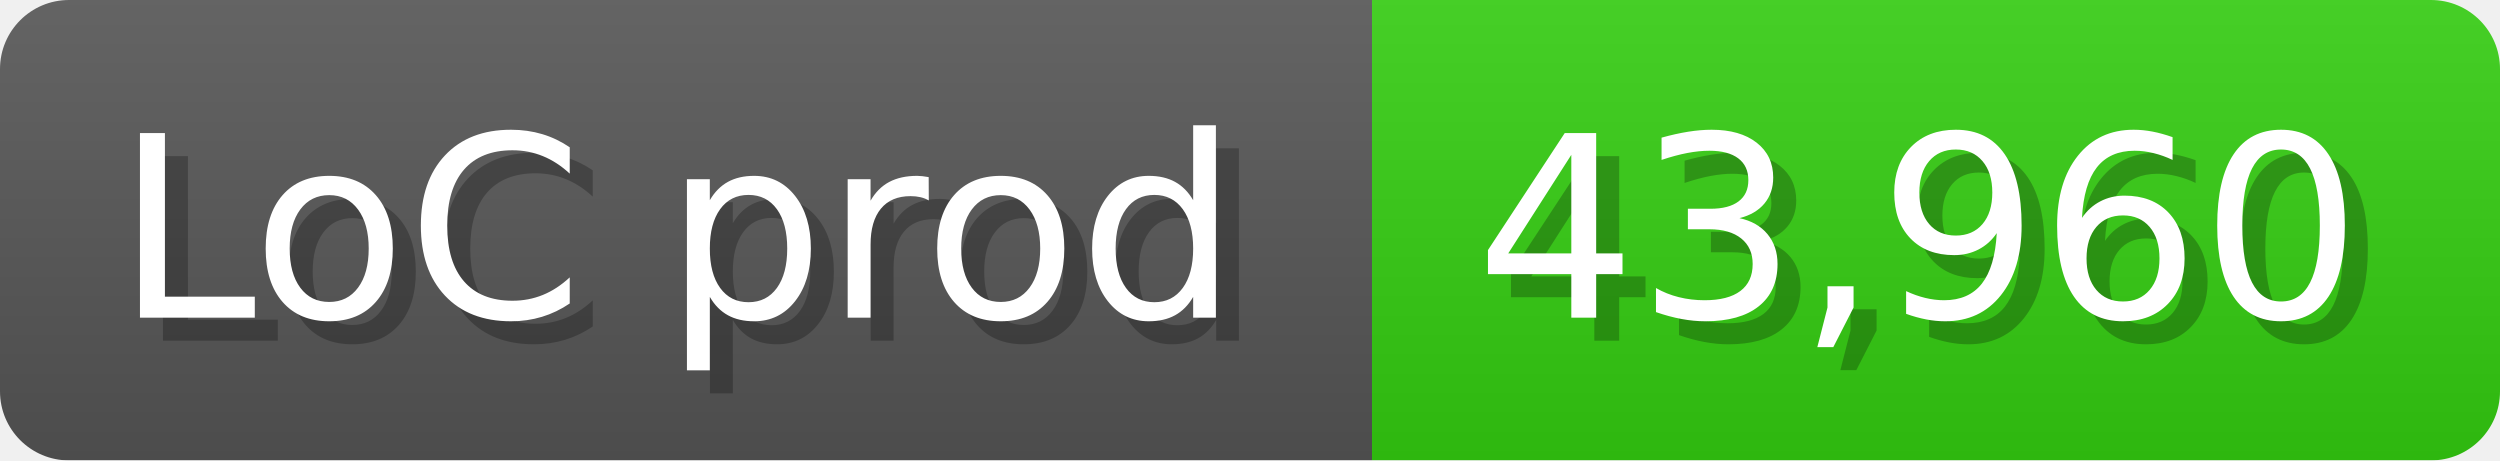
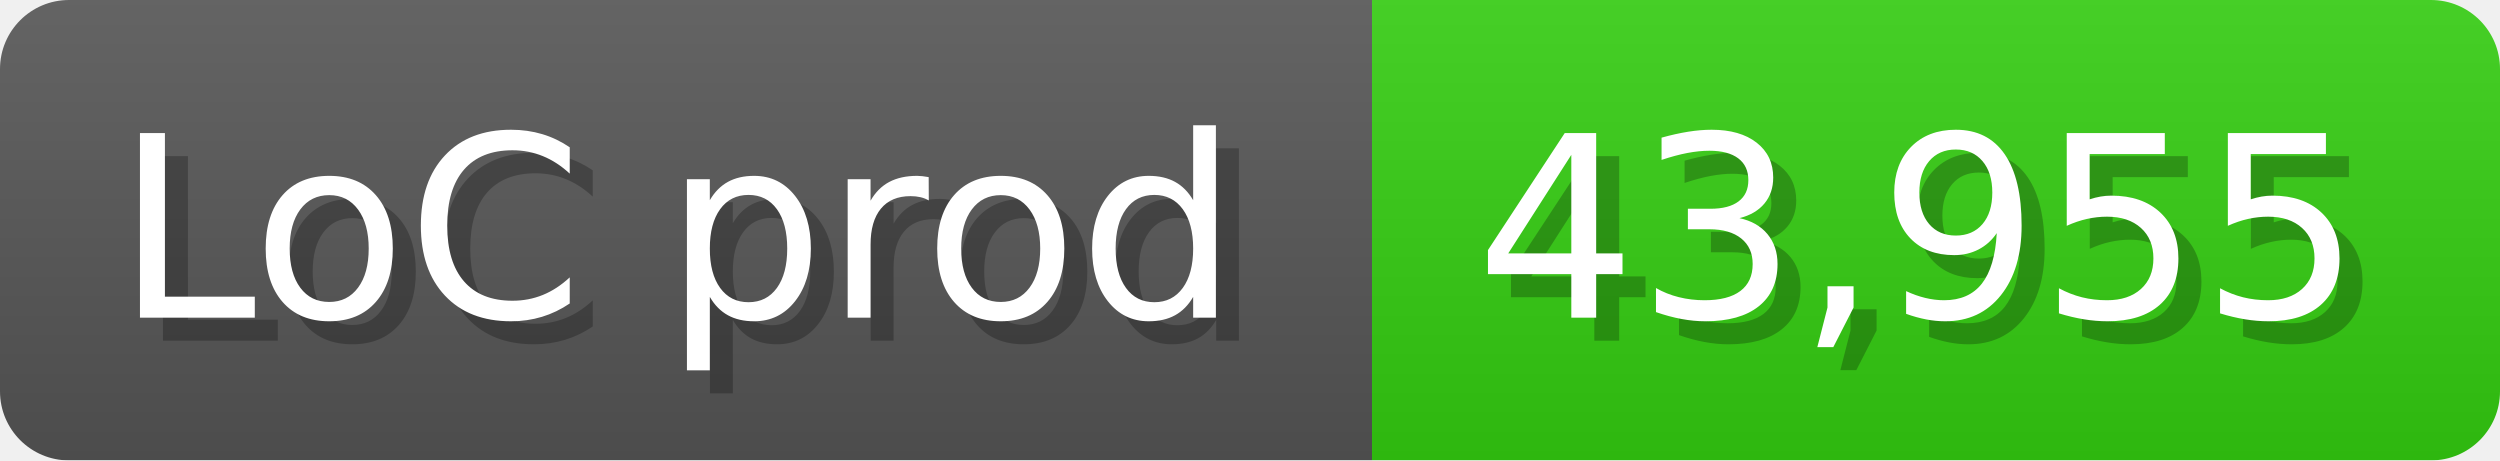
<svg xmlns="http://www.w3.org/2000/svg" width="108.6" height="20" viewBox="0 0 1086 200">
  <linearGradient id="a" x2="0" y2="100%">
    <stop offset="0" stop-opacity=".1" stop-color="#EEE" />
    <stop offset="1" stop-opacity=".1" />
  </linearGradient>
  <mask id="m">
    <rect width="1086" height="200" rx="30" fill="#FFF" />
  </mask>
  <g mask="url(#m)">
    <rect width="596" height="200" fill="#555" />
    <rect width="490" height="200" fill="#3C1" x="596" />
    <rect width="1086" height="200" fill="url(#a)" />
  </g>
  <g fill="#fff" text-anchor="start" font-family="Verdana,DejaVu Sans,sans-serif" font-size="110">
    <text x="60" y="148" textLength="496" fill="#000" opacity="0.25">LoC prod</text>
    <text x="50" y="138" textLength="496">LoC prod</text>
-     <text x="651" y="148" textLength="390" fill="#000" opacity="0.25">43,960</text>
-     <text x="641" y="138" textLength="390">43,960</text>
+     <text x="651" y="148" textLength="390" fill="#000" opacity="0.25">43,955</text>
+     <text x="641" y="138" textLength="390">43,955</text>
  </g>
</svg>
